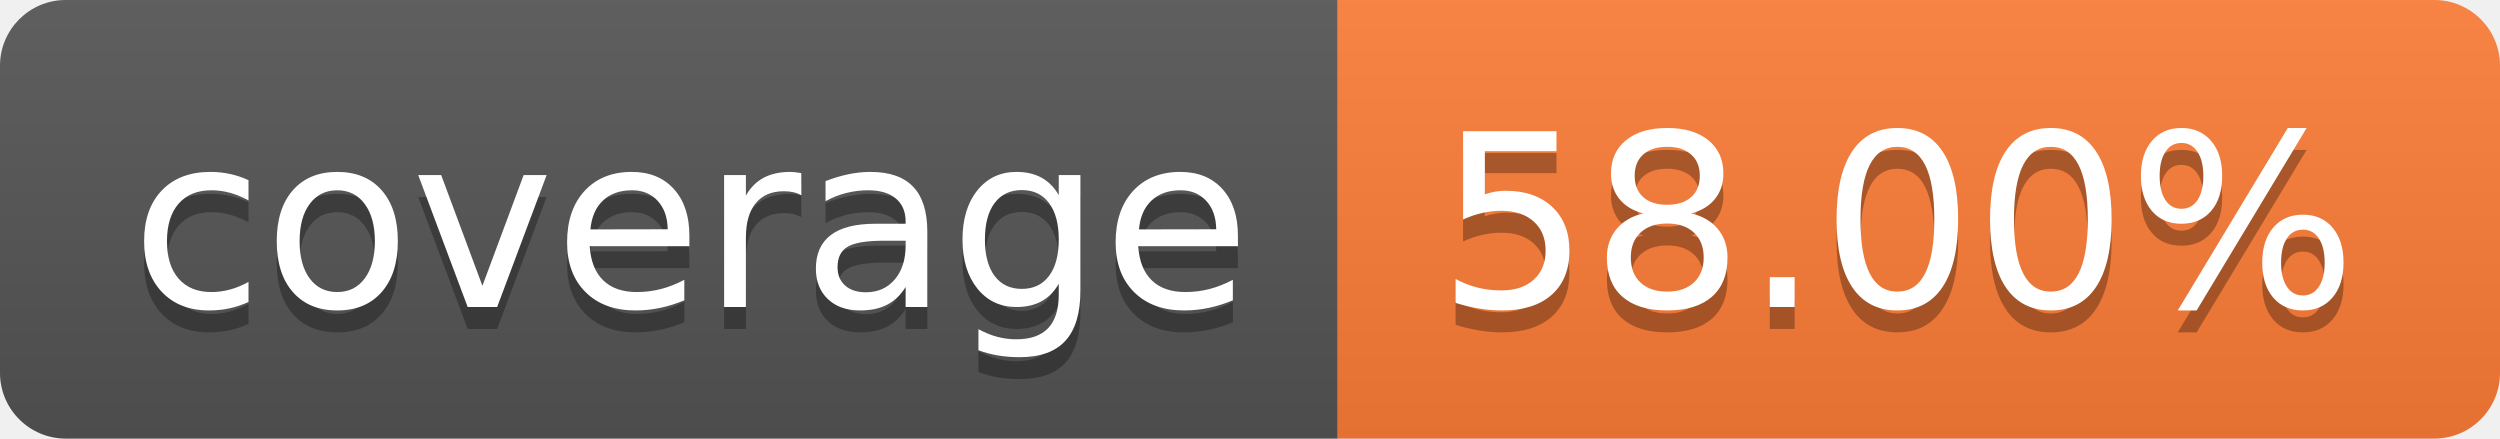
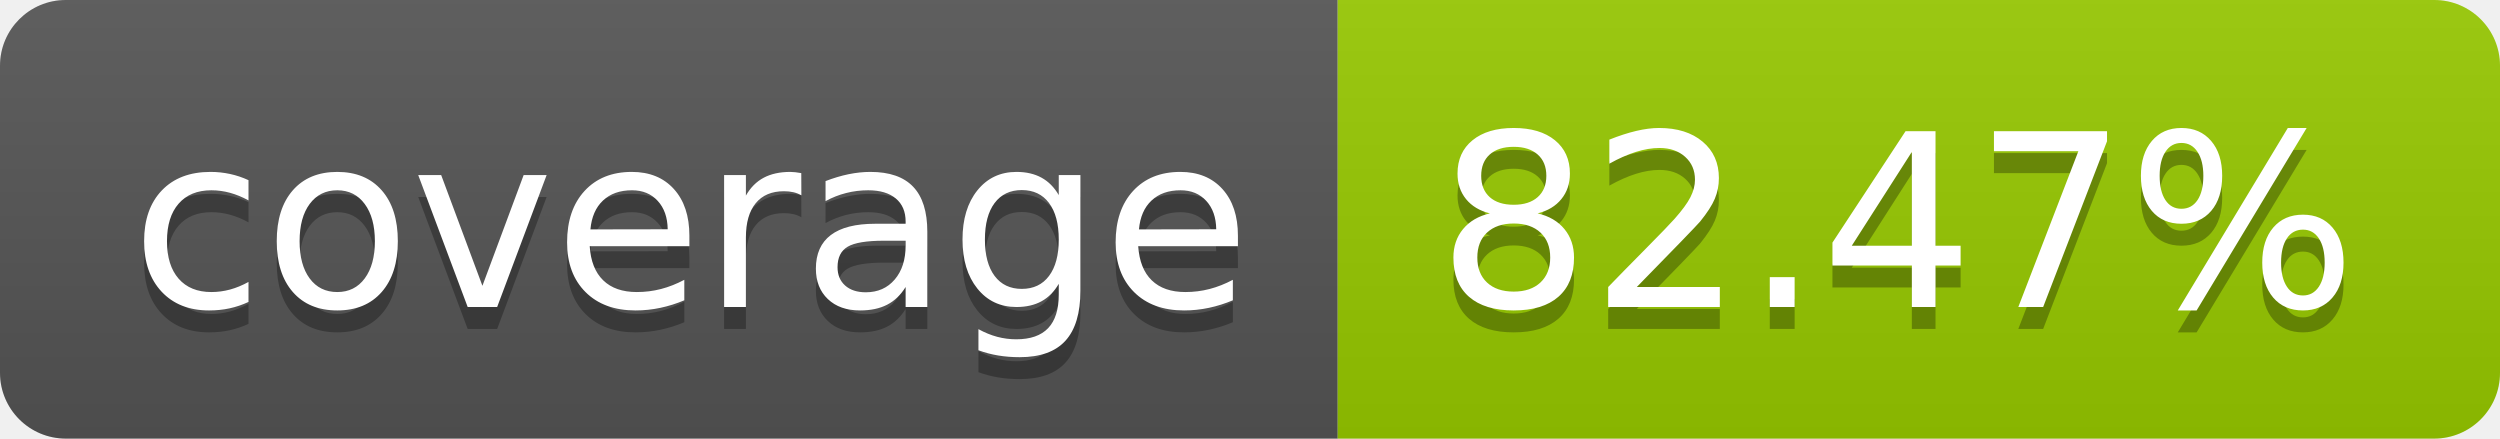
- <svg xmlns="http://www.w3.org/2000/svg" width="114" height="20" role="img" aria-label="coverage: 58.00%">
+ <svg xmlns="http://www.w3.org/2000/svg" width="114" height="20" role="img" aria-label="coverage: 82.47%">
  <linearGradient id="s" x2="0" y2="100%">
    <stop offset="0" stop-color="#bbb" stop-opacity=".1" />
    <stop offset="1" stop-opacity=".1" />
  </linearGradient>
  <clipPath id="r">
    <rect width="114" height="20" rx="3" fill="#fff" />
  </clipPath>
  <g clip-path="url(#r)">
    <rect width="61" height="20" fill="#555" />
-     <rect x="61" width="53" height="20" fill="#fe7d37" />
+     <rect x="61" width="53" height="20" fill="#97ca00" />
    <rect width="114" height="20" fill="url(#s)" />
  </g>
  <g fill="#fff" text-anchor="middle" font-family="Verdana,Geneva,DejaVu Sans,sans-serif" text-rendering="geometricPrecision" font-size="110">
    <text aria-hidden="true" x="315" y="150" fill="#010101" fill-opacity=".3" transform="scale(.1)" textLength="510">coverage</text>
    <text x="315" y="140" transform="scale(.1)" fill="#fff" textLength="510">coverage</text>
-     <text aria-hidden="true" x="865" y="150" fill="#010101" fill-opacity=".3" transform="scale(.1)" textLength="430">58.00%</text>
-     <text x="865" y="140" transform="scale(.1)" fill="#fff" textLength="430">58.00%</text>
+     <text aria-hidden="true" x="865" y="150" fill="#010101" fill-opacity=".3" transform="scale(.1)" textLength="430">82.47%</text>
+     <text x="865" y="140" transform="scale(.1)" fill="#fff" textLength="430">82.47%</text>
  </g>
</svg>
